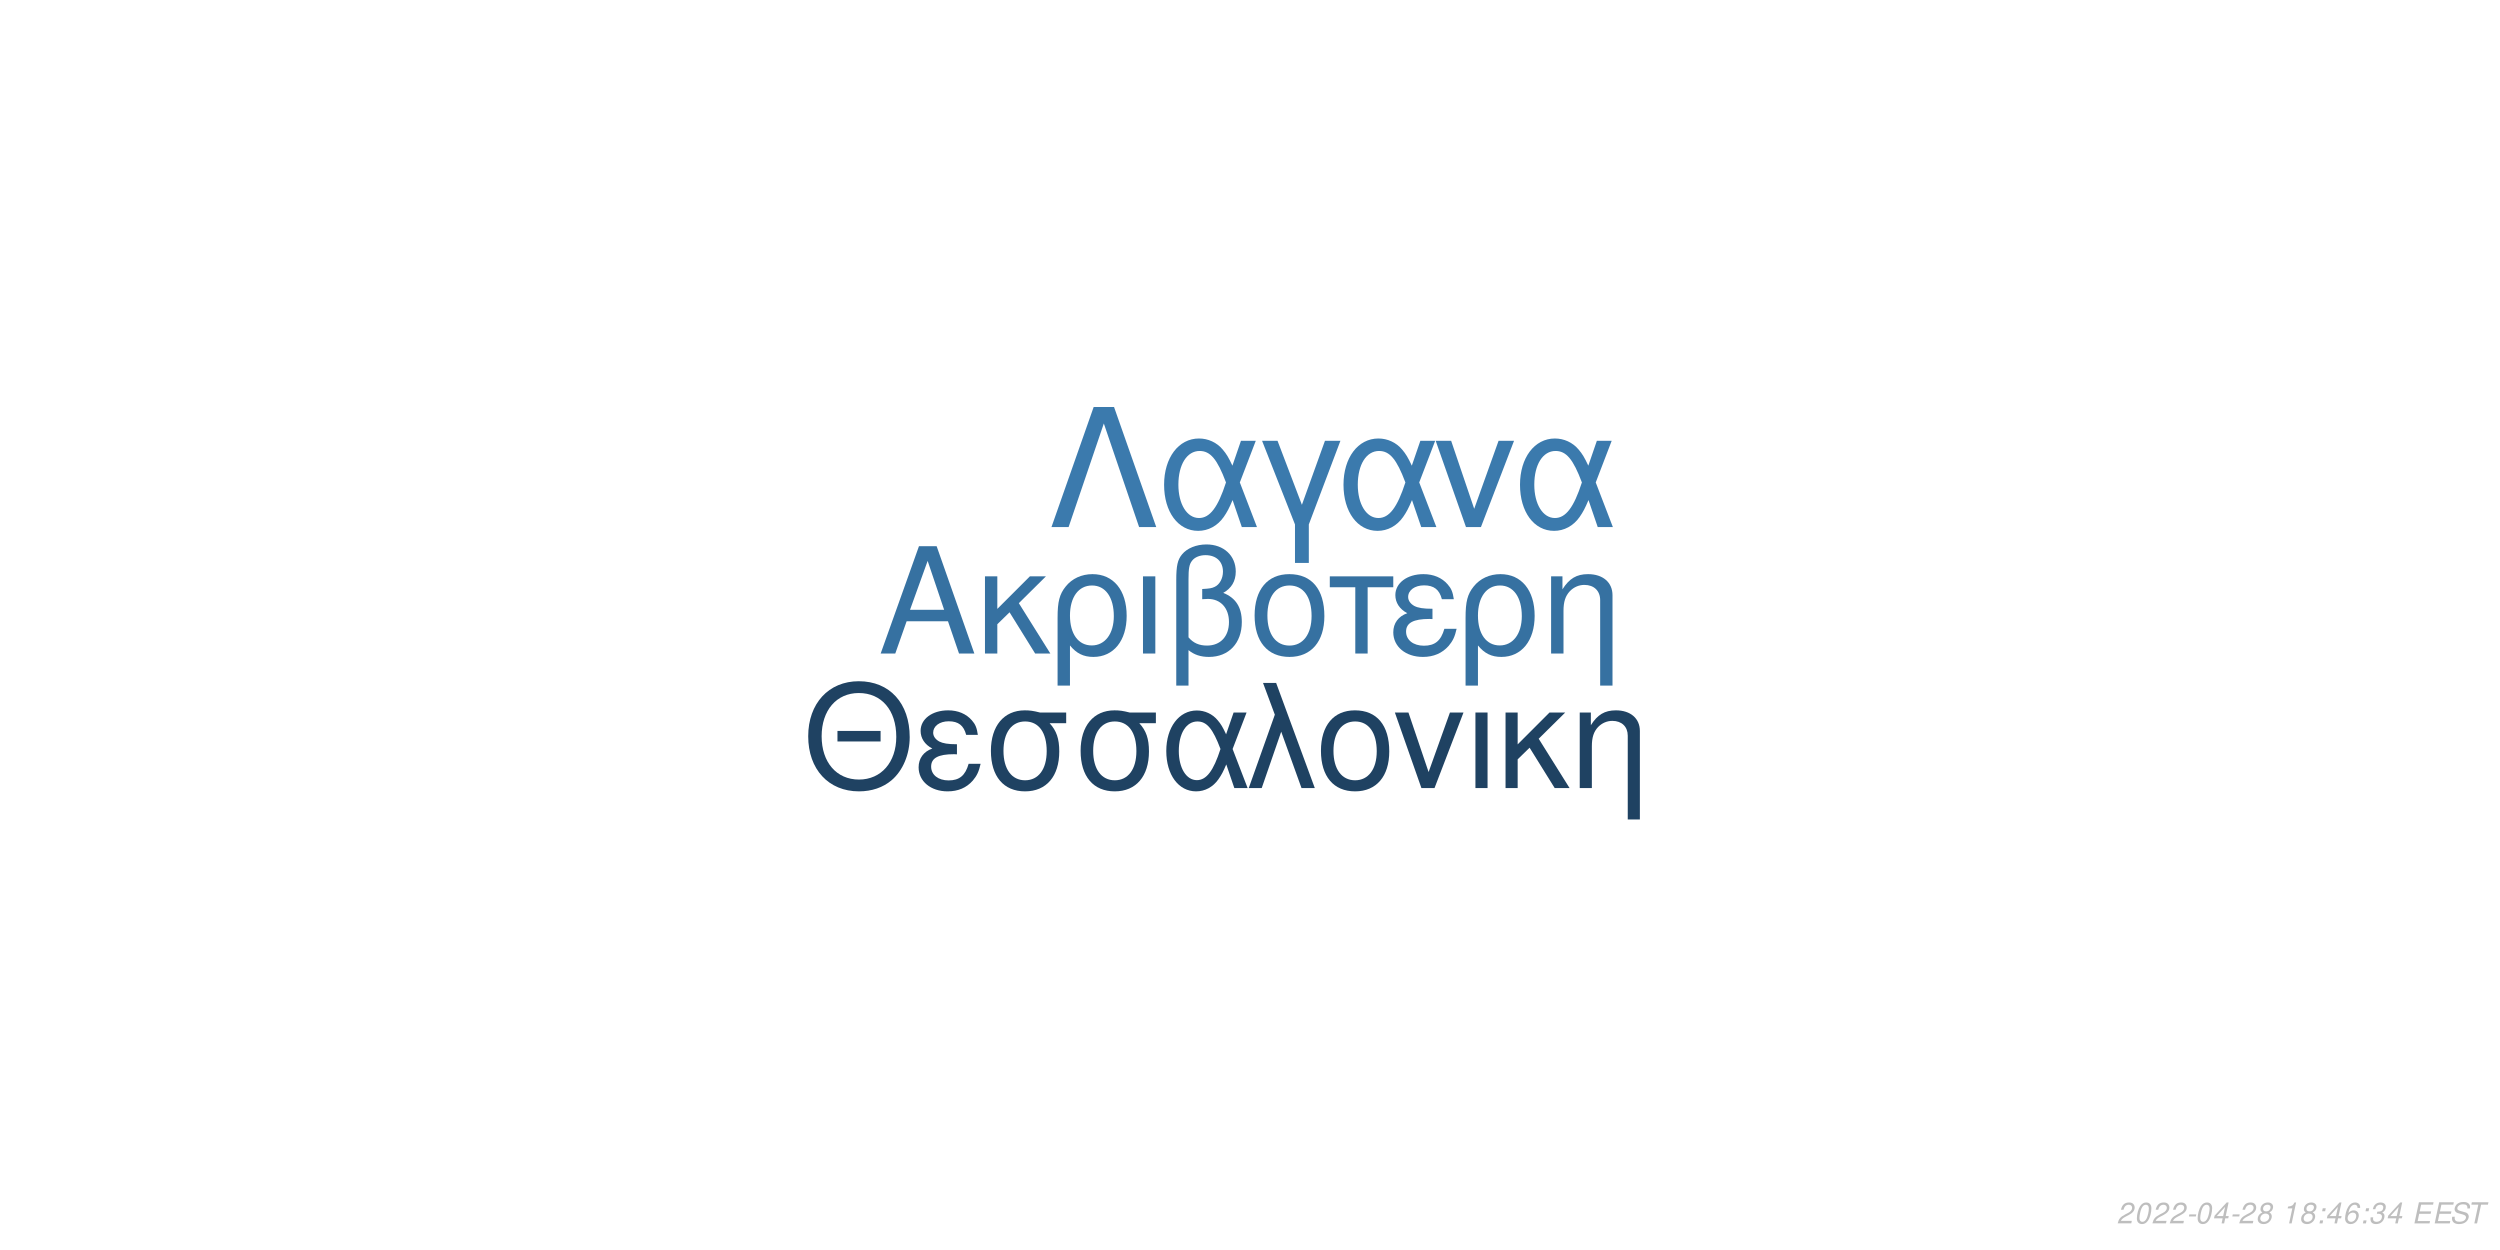
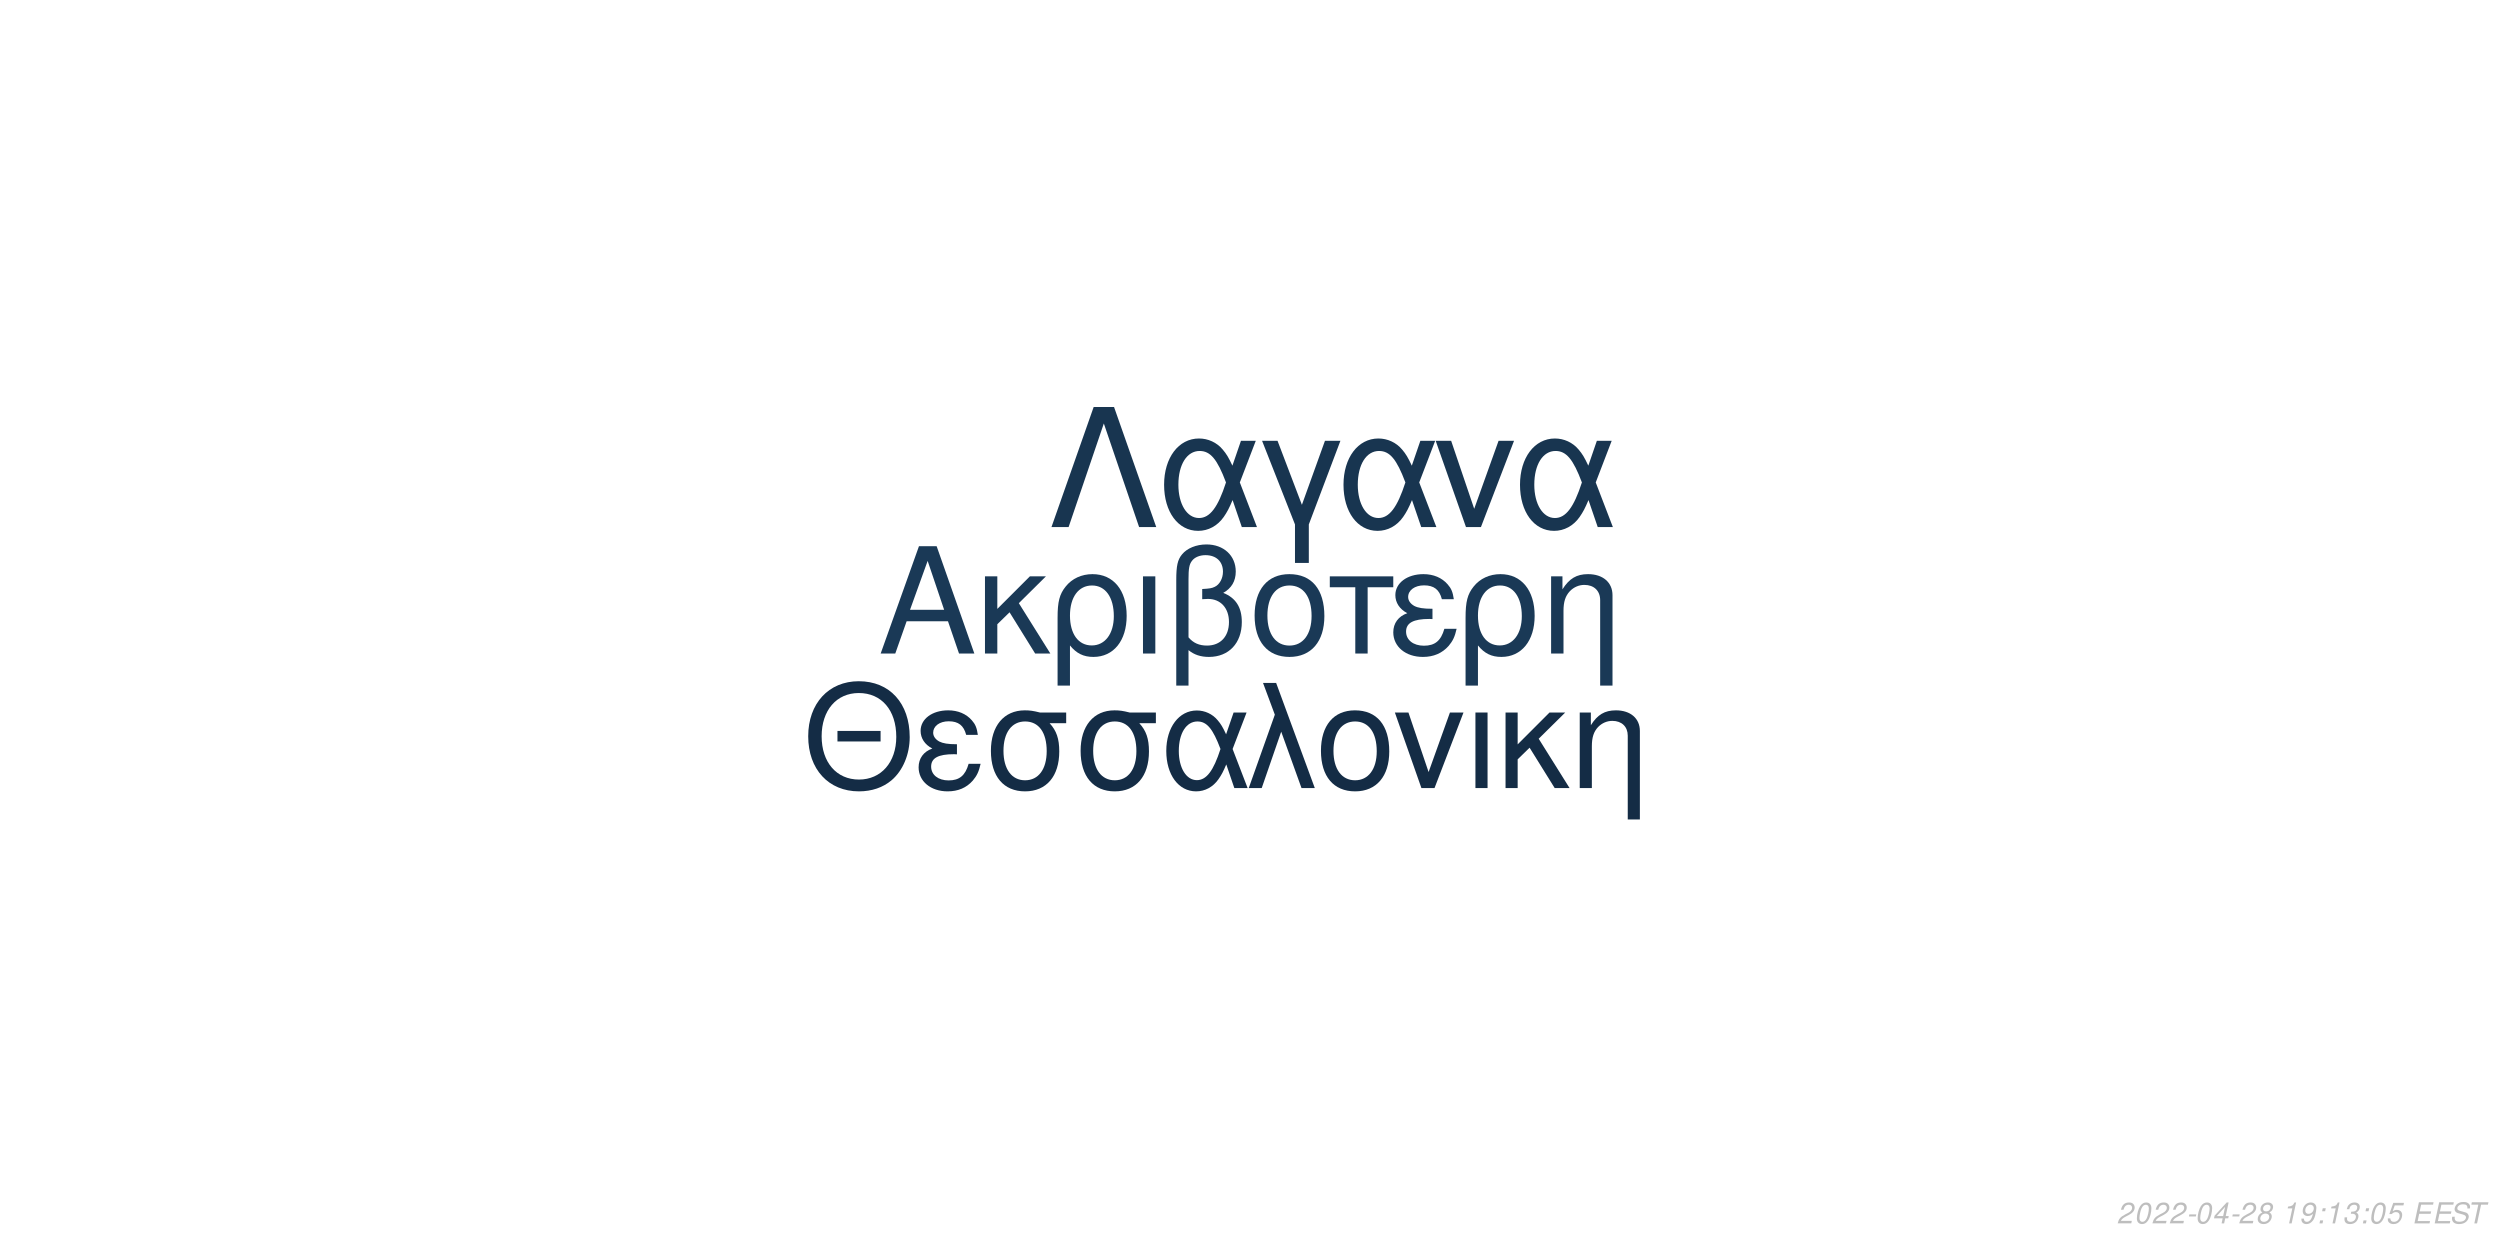
<svg xmlns="http://www.w3.org/2000/svg" xmlns:xlink="http://www.w3.org/1999/xlink" width="864pt" height="432pt" viewBox="0 0 864 432" version="1.1">
  <defs>
    <g>
      <symbol overflow="visible" id="glyph0-0">
        <path style="stroke:none;" d="" />
      </symbol>
      <symbol overflow="visible" id="glyph0-1">
        <path style="stroke:none;" d="M 24.125 -11.141 L 27.938 0 L 33.234 0 L 20.203 -37.094 L 14.094 -37.094 L 0.859 0 L 5.906 0 L 9.828 -11.141 Z M 22.797 -15.109 L 11 -15.109 L 17.094 -32.016 Z M 22.797 -15.109 " />
      </symbol>
      <symbol overflow="visible" id="glyph0-2">
        <path style="stroke:none;" d="M 7.172 -15.422 L 7.172 -26.672 L 2.906 -26.672 L 2.906 0 L 7.172 0 L 7.172 -10.125 L 11.406 -14.25 L 20.25 0 L 25.5 0 L 14.609 -17.406 L 23.969 -26.672 L 18.422 -26.672 Z M 7.172 -15.422 " />
      </symbol>
      <symbol overflow="visible" id="glyph0-3">
        <path style="stroke:none;" d="M 3 11.094 L 7.281 11.094 L 7.281 -2.797 C 9.516 -0.047 11.953 1.172 15.375 1.172 C 22.344 1.172 26.875 -4.422 26.875 -13.031 C 26.875 -21.891 22.297 -27.438 15.062 -27.438 C 11.297 -27.438 7.984 -25.906 5.797 -23.156 C 3.672 -20.516 3 -17.969 3 -12.359 Z M 14.906 -23.516 C 19.547 -23.516 22.438 -19.438 22.438 -12.922 C 22.438 -6.812 19.391 -2.797 14.812 -2.797 C 10.172 -2.797 7.281 -6.766 7.281 -13.125 C 7.281 -19.484 10.234 -23.516 14.906 -23.516 Z M 14.906 -23.516 " />
      </symbol>
      <symbol overflow="visible" id="glyph0-4">
        <path style="stroke:none;" d="M 3.516 0 L 7.781 0 L 7.781 -26.672 L 3.516 -26.672 Z M 3.516 0 " />
      </symbol>
      <symbol overflow="visible" id="glyph0-5">
        <path style="stroke:none;" d="M 4.016 11.094 L 8.25 11.094 L 8.25 -1.172 C 10.172 0.406 12.422 1.172 15.312 1.172 C 22.188 1.172 26.672 -3.609 26.672 -10.891 C 26.672 -15.984 24.578 -19.234 20.25 -20.969 C 23.109 -22.547 24.578 -25.031 24.578 -28.344 C 24.578 -33.844 20.406 -37.703 14.453 -37.703 C 10.938 -37.703 7.734 -36.391 6 -34.25 C 4.484 -32.422 4.016 -30.328 4.016 -25.391 Z M 8.25 -25.656 C 8.25 -29.359 8.5 -30.844 9.469 -32.062 C 10.375 -33.281 12.156 -34 14.094 -34 C 17.812 -34 20.156 -31.812 20.156 -28.297 C 20.156 -25.953 18.984 -23.812 17.297 -23.047 C 16.281 -22.547 15.469 -22.438 12.984 -22.297 L 12.984 -18.781 C 13.734 -18.828 14.344 -18.875 14.969 -18.875 C 19.344 -18.875 22.234 -15.719 22.234 -10.891 C 22.234 -5.906 19.281 -2.75 14.656 -2.75 C 11.953 -2.75 9.922 -3.609 8.25 -5.594 Z M 8.25 -25.656 " />
      </symbol>
      <symbol overflow="visible" id="glyph0-6">
        <path style="stroke:none;" d="M 14.094 -27.438 C 6.562 -27.438 2.094 -22.094 2.094 -13.125 C 2.094 -4.125 6.562 1.172 14.141 1.172 C 21.672 1.172 26.203 -4.172 26.203 -12.922 C 26.203 -22.188 21.828 -27.438 14.094 -27.438 Z M 14.141 -23.516 C 18.938 -23.516 21.781 -19.594 21.781 -12.984 C 21.781 -6.672 18.828 -2.75 14.141 -2.75 C 9.422 -2.75 6.516 -6.672 6.516 -13.125 C 6.516 -19.594 9.422 -23.516 14.141 -23.516 Z M 14.141 -23.516 " />
      </symbol>
      <symbol overflow="visible" id="glyph0-7">
        <path style="stroke:none;" d="M 7.891 0 L 12.156 0 L 12.156 -22.906 L 21.016 -22.906 L 21.016 -26.672 L -0.922 -26.672 L -0.922 -22.906 L 7.891 -22.906 Z M 7.891 0 " />
      </symbol>
      <symbol overflow="visible" id="glyph0-8">
        <path style="stroke:none;" d="M 14.562 -15.469 C 11.344 -15.469 9.562 -15.781 8.297 -16.438 C 6.922 -17.203 6.156 -18.328 6.156 -19.547 C 6.156 -21.891 8.453 -23.562 11.656 -23.562 C 15.062 -23.562 16.953 -22.094 17.812 -18.781 L 21.938 -18.781 C 21.578 -21.266 21.062 -22.5 19.797 -23.922 C 17.812 -26.203 14.906 -27.438 11.453 -27.438 C 5.797 -27.438 1.734 -24.375 1.734 -20.203 C 1.734 -17.609 3.156 -15.375 5.859 -13.938 C 2.797 -12.875 1.016 -10.484 1.016 -7.328 C 1.016 -2.391 5.297 1.172 11.25 1.172 C 14.969 1.172 17.906 -0.109 20.156 -2.641 C 21.578 -4.328 22.297 -5.797 22.906 -8.547 L 18.672 -8.547 C 17.5 -4.422 15.422 -2.703 11.609 -2.703 C 7.938 -2.703 5.438 -4.688 5.438 -7.578 C 5.438 -10.578 7.938 -11.953 13.484 -11.953 C 13.641 -11.953 14.094 -11.953 14.562 -11.906 Z M 14.562 -15.469 " />
      </symbol>
      <symbol overflow="visible" id="glyph0-9">
        <path style="stroke:none;" d="M 3.562 -26.672 L 3.562 0 L 7.844 0 L 7.844 -14.703 C 7.844 -17.906 8.5 -19.891 10.031 -21.531 C 11.406 -22.953 13.188 -23.719 15.062 -23.719 C 18.375 -23.719 20.516 -21.672 20.516 -18.469 L 20.516 11.094 L 24.781 11.094 L 24.781 -20.156 C 24.781 -24.578 21.469 -27.438 16.328 -27.438 C 12.359 -27.438 9.828 -25.906 7.484 -22.188 L 7.484 -26.672 Z M 3.562 -26.672 " />
      </symbol>
      <symbol overflow="visible" id="glyph1-0">
        <path style="stroke:none;" d="" />
      </symbol>
      <symbol overflow="visible" id="glyph1-1">
        <path style="stroke:none;" d="M 26.859 -19.734 L 11.953 -19.734 L 11.953 -16.094 L 26.859 -16.094 Z M 19.328 -36.922 C 8.922 -36.922 1.844 -29.25 1.844 -17.891 C 1.844 -6.484 8.875 1.141 19.391 1.141 C 23.812 1.141 27.703 -0.203 30.641 -2.688 C 34.578 -6.031 36.922 -11.656 36.922 -17.594 C 36.922 -29.297 30 -36.922 19.328 -36.922 Z M 19.328 -32.844 C 27.203 -32.844 32.281 -26.906 32.281 -17.688 C 32.281 -8.922 27.062 -2.938 19.391 -2.938 C 11.609 -2.938 6.484 -8.922 6.484 -17.891 C 6.484 -26.859 11.609 -32.844 19.328 -32.844 Z M 19.328 -32.844 " />
      </symbol>
      <symbol overflow="visible" id="glyph1-2">
        <path style="stroke:none;" d="M 14.25 -15.141 C 11.109 -15.141 9.375 -15.453 8.125 -16.094 C 6.781 -16.844 6.031 -17.938 6.031 -19.141 C 6.031 -21.422 8.266 -23.078 11.406 -23.078 C 14.75 -23.078 16.594 -21.625 17.438 -18.391 L 21.469 -18.391 C 21.125 -20.828 20.625 -22.031 19.391 -23.422 C 17.438 -25.656 14.594 -26.859 11.219 -26.859 C 5.688 -26.859 1.688 -23.875 1.688 -19.781 C 1.688 -17.234 3.094 -15.047 5.734 -13.656 C 2.734 -12.609 1 -10.266 1 -7.172 C 1 -2.344 5.188 1.141 11.016 1.141 C 14.656 1.141 17.547 -0.094 19.734 -2.594 C 21.125 -4.234 21.828 -5.688 22.422 -8.375 L 18.281 -8.375 C 17.141 -4.328 15.094 -2.641 11.359 -2.641 C 7.766 -2.641 5.328 -4.578 5.328 -7.422 C 5.328 -10.359 7.766 -11.703 13.203 -11.703 C 13.359 -11.703 13.797 -11.703 14.25 -11.656 Z M 14.25 -15.141 " />
      </symbol>
      <symbol overflow="visible" id="glyph1-3">
        <path style="stroke:none;" d="M 29 -26.109 L 19.938 -26.109 C 17.594 -26.703 16.438 -26.859 14.703 -26.859 C 7.469 -26.859 2.984 -21.469 2.984 -12.859 C 2.984 -4.031 7.375 1.141 14.797 1.141 C 22.172 1.141 26.609 -4.078 26.609 -12.656 C 26.609 -17.047 25.656 -19.828 23.266 -22.422 L 29 -22.422 Z M 14.797 -23.016 C 19.531 -23.016 22.266 -19.234 22.266 -12.75 C 22.266 -6.531 19.438 -2.688 14.797 -2.688 C 10.172 -2.688 7.328 -6.531 7.328 -12.859 C 7.328 -19.188 10.172 -23.016 14.797 -23.016 Z M 14.797 -23.016 " />
      </symbol>
      <symbol overflow="visible" id="glyph1-4">
        <path style="stroke:none;" d="M 29.344 -26.109 L 24.859 -26.109 L 22.266 -18.578 C 21.125 -21.031 20.484 -22.125 19.328 -23.469 C 17.547 -25.609 14.906 -26.812 12.156 -26.812 C 5.984 -26.812 1.594 -20.984 1.594 -12.812 C 1.594 -4.578 5.828 1.141 11.906 1.141 C 14.953 1.141 17.734 -0.344 19.625 -3.047 C 20.672 -4.531 21.281 -5.688 22.328 -8.172 L 25.109 0 L 29.703 0 L 24.516 -13.5 Z M 20.328 -13.5 C 17.891 -5.922 15.453 -2.734 12.156 -2.734 C 8.516 -2.734 5.922 -6.922 5.922 -12.812 C 5.922 -18.938 8.516 -23.016 12.359 -23.016 C 15.594 -23.016 17.688 -20.531 20.328 -13.5 Z M 20.328 -13.5 " />
      </symbol>
      <symbol overflow="visible" id="glyph1-5">
        <path style="stroke:none;" d="M 1.094 0 L 5.578 0 L 12.312 -19.484 L 19.328 0 L 23.922 0 L 10.562 -36.328 L 6.031 -36.328 L 10.109 -25.359 Z M 1.094 0 " />
      </symbol>
      <symbol overflow="visible" id="glyph1-6">
        <path style="stroke:none;" d="M 13.797 -26.859 C 6.422 -26.859 2.047 -21.625 2.047 -12.859 C 2.047 -4.031 6.422 1.141 13.859 1.141 C 21.234 1.141 25.656 -4.078 25.656 -12.656 C 25.656 -21.719 21.375 -26.859 13.797 -26.859 Z M 13.859 -23.016 C 18.531 -23.016 21.328 -19.188 21.328 -12.703 C 21.328 -6.531 18.438 -2.688 13.859 -2.688 C 9.219 -2.688 6.375 -6.531 6.375 -12.859 C 6.375 -19.188 9.219 -23.016 13.859 -23.016 Z M 13.859 -23.016 " />
      </symbol>
      <symbol overflow="visible" id="glyph1-7">
        <path style="stroke:none;" d="M 14.297 0 L 24.312 -26.109 L 19.625 -26.109 L 12.25 -5.531 L 5.281 -26.109 L 0.594 -26.109 L 9.766 0 Z M 14.297 0 " />
      </symbol>
      <symbol overflow="visible" id="glyph1-8">
        <path style="stroke:none;" d="M 3.438 0 L 7.625 0 L 7.625 -26.109 L 3.438 -26.109 Z M 3.438 0 " />
      </symbol>
      <symbol overflow="visible" id="glyph1-9">
        <path style="stroke:none;" d="M 7.031 -15.094 L 7.031 -26.109 L 2.844 -26.109 L 2.844 0 L 7.031 0 L 7.031 -9.922 L 11.156 -13.953 L 19.828 0 L 24.969 0 L 14.297 -17.047 L 23.469 -26.109 L 18.031 -26.109 Z M 7.031 -15.094 " />
      </symbol>
      <symbol overflow="visible" id="glyph1-10">
        <path style="stroke:none;" d="M 3.484 -26.109 L 3.484 0 L 7.672 0 L 7.672 -14.406 C 7.672 -17.547 8.328 -19.484 9.812 -21.078 C 11.156 -22.469 12.906 -23.219 14.75 -23.219 C 17.984 -23.219 20.078 -21.234 20.078 -18.094 L 20.078 10.859 L 24.266 10.859 L 24.266 -19.734 C 24.266 -24.062 21.031 -26.859 16 -26.859 C 12.109 -26.859 9.609 -25.359 7.328 -21.719 L 7.328 -26.109 Z M 3.484 -26.109 " />
      </symbol>
      <symbol overflow="visible" id="glyph2-0">
        <path style="stroke:none;" d="" />
      </symbol>
      <symbol overflow="visible" id="glyph2-1">
        <path style="stroke:none;" d="M 22.531 -41.484 L 15.484 -41.484 L 0.906 0 L 6.828 0 L 19 -35.797 L 31.188 0 L 37.109 0 Z M 22.531 -41.484 " />
      </symbol>
      <symbol overflow="visible" id="glyph2-2">
        <path style="stroke:none;" d="M 33.516 -29.812 L 28.391 -29.812 L 25.438 -21.219 C 24.125 -24.016 23.391 -25.266 22.078 -26.797 C 20.031 -29.25 17.016 -30.609 13.891 -30.609 C 6.828 -30.609 1.828 -23.953 1.828 -14.625 C 1.828 -5.234 6.656 1.312 13.594 1.312 C 17.078 1.312 20.266 -0.391 22.422 -3.469 C 23.609 -5.172 24.297 -6.484 25.5 -9.328 L 28.688 0 L 33.922 0 L 28 -15.422 Z M 23.219 -15.422 C 20.422 -6.766 17.641 -3.125 13.891 -3.125 C 9.734 -3.125 6.766 -7.906 6.766 -14.625 C 6.766 -21.625 9.734 -26.297 14.109 -26.297 C 17.812 -26.297 20.203 -23.453 23.219 -15.422 Z M 23.219 -15.422 " />
      </symbol>
      <symbol overflow="visible" id="glyph2-3">
        <path style="stroke:none;" d="M 12.062 12.406 L 16.844 12.406 L 16.844 -0.906 L 27.766 -29.812 L 22.422 -29.812 L 14.453 -7.688 L 6.031 -29.812 L 0.688 -29.812 L 12.062 -0.906 Z M 12.062 12.406 " />
      </symbol>
      <symbol overflow="visible" id="glyph2-4">
        <path style="stroke:none;" d="M 16.328 0 L 27.766 -29.812 L 22.422 -29.812 L 14 -6.312 L 6.031 -29.812 L 0.688 -29.812 L 11.156 0 Z M 16.328 0 " />
      </symbol>
      <symbol overflow="visible" id="glyph3-0">
        <path style="stroke:none;" d="" />
      </symbol>
      <symbol overflow="visible" id="glyph3-1">
        <path style="stroke:none;" d="M 5.234 -0.875 L 1.469 -0.875 C 1.641 -1.375 2.203 -1.891 3.109 -2.344 L 4.234 -2.938 C 5.562 -3.625 6.219 -4.469 6.219 -5.484 C 6.219 -5.938 6.062 -6.359 5.797 -6.656 C 5.469 -7.047 4.984 -7.234 4.312 -7.234 C 2.766 -7.234 1.891 -6.453 1.484 -4.734 L 2.375 -4.734 C 2.484 -5.188 2.609 -5.484 2.797 -5.75 C 3.094 -6.203 3.609 -6.453 4.188 -6.453 C 4.891 -6.453 5.344 -6.031 5.344 -5.375 C 5.344 -4.703 4.859 -4.094 4.016 -3.656 L 2.984 -3.125 C 1.234 -2.188 0.797 -1.656 0.344 -0.016 L 5.047 -0.016 Z M 5.234 -0.875 " />
      </symbol>
      <symbol overflow="visible" id="glyph3-2">
        <path style="stroke:none;" d="M 4.203 -7.234 C 3.375 -7.234 2.688 -6.812 2.125 -5.984 C 1.484 -5.047 0.984 -3.188 0.984 -1.734 C 0.984 -1.109 1.172 -0.562 1.484 -0.266 C 1.797 0.047 2.281 0.234 2.766 0.234 C 3.625 0.234 4.281 -0.156 4.859 -1.016 C 5.516 -1.953 6 -3.797 6 -5.266 C 6 -6.5 5.328 -7.234 4.203 -7.234 Z M 4.094 -6.453 C 4.734 -6.453 5.125 -5.984 5.125 -5.156 C 5.125 -4.203 4.781 -2.625 4.406 -1.812 C 3.984 -0.938 3.516 -0.547 2.875 -0.547 C 2.25 -0.547 1.875 -1.031 1.875 -1.828 C 1.875 -2.797 2.203 -4.344 2.594 -5.203 C 2.984 -6.047 3.453 -6.453 4.094 -6.453 Z M 4.094 -6.453 " />
      </symbol>
      <symbol overflow="visible" id="glyph3-3">
        <path style="stroke:none;" d="M 3.516 -3.125 L 1.125 -3.125 L 0.969 -2.406 L 3.359 -2.406 Z M 3.516 -3.125 " />
      </symbol>
      <symbol overflow="visible" id="glyph3-4">
        <path style="stroke:none;" d="M 3.625 -1.75 L 3.266 0 L 4.141 0 L 4.516 -1.75 L 5.562 -1.75 L 5.734 -2.531 L 4.688 -2.531 L 5.688 -7.234 L 5.016 -7.234 L 0.844 -2.672 L 0.641 -1.75 Z M 3.797 -2.531 L 1.594 -2.531 L 4.469 -5.703 Z M 3.797 -2.531 " />
      </symbol>
      <symbol overflow="visible" id="glyph3-5">
        <path style="stroke:none;" d="M 4.766 -3.797 C 5.078 -3.969 5.234 -4.078 5.438 -4.234 C 5.812 -4.594 6.062 -5.172 6.062 -5.734 C 6.062 -6.625 5.344 -7.234 4.266 -7.234 C 2.812 -7.234 1.703 -6.219 1.703 -4.875 C 1.703 -4.406 1.875 -4.125 2.359 -3.812 C 1.297 -3.312 0.75 -2.516 0.75 -1.469 C 0.75 -0.438 1.547 0.234 2.812 0.234 C 3.656 0.234 4.359 -0.094 4.938 -0.734 C 5.359 -1.234 5.609 -1.859 5.609 -2.438 C 5.609 -3.047 5.312 -3.516 4.766 -3.797 Z M 4.109 -6.453 C 4.797 -6.453 5.188 -6.125 5.188 -5.578 C 5.188 -5.266 5.062 -4.922 4.859 -4.672 C 4.562 -4.312 4.188 -4.156 3.656 -4.156 C 2.984 -4.156 2.594 -4.453 2.594 -4.984 C 2.594 -5.859 3.203 -6.453 4.109 -6.453 Z M 3.453 -3.406 C 4.234 -3.406 4.734 -2.984 4.734 -2.312 C 4.734 -1.312 3.922 -0.547 2.875 -0.547 C 2.125 -0.547 1.625 -0.969 1.625 -1.625 C 1.625 -2.609 2.438 -3.406 3.453 -3.406 Z M 3.453 -3.406 " />
      </symbol>
      <symbol overflow="visible" id="glyph3-6">
        <path style="stroke:none;" d="" />
      </symbol>
      <symbol overflow="visible" id="glyph3-7">
        <path style="stroke:none;" d="M 3.703 -5.188 L 2.594 0 L 3.469 0 L 5.016 -7.234 L 4.438 -7.234 C 3.906 -6.156 3.688 -6.016 2.234 -5.812 L 2.109 -5.188 Z M 3.703 -5.188 " />
      </symbol>
      <symbol overflow="visible" id="glyph3-8">
-         <path style="stroke:none;" d="M 2.359 -1.031 L 1.312 -1.031 L 1.094 0 L 2.141 0 Z M 3.266 -5.234 L 2.219 -5.234 L 2 -4.203 L 3.047 -4.203 Z M 3.266 -5.234 " />
+         <path style="stroke:none;" d="M 0.844 -1.656 C 0.844 -1.547 0.844 -1.438 0.844 -1.375 C 0.844 -0.406 1.531 0.234 2.578 0.234 C 3.203 0.234 3.766 0.016 4.297 -0.438 C 4.938 -1 5.312 -1.656 5.594 -2.719 C 5.844 -3.672 6.016 -4.766 6.016 -5.375 C 6.016 -5.844 5.844 -6.328 5.547 -6.656 C 5.203 -7.031 4.703 -7.234 4.062 -7.234 C 2.516 -7.234 1.297 -5.938 1.297 -4.266 C 1.297 -3.203 1.984 -2.547 3.047 -2.547 C 3.484 -2.547 3.953 -2.672 4.281 -2.891 C 4.406 -2.984 4.547 -3.078 4.828 -3.344 C 4.438 -1.484 3.703 -0.547 2.703 -0.547 C 2.109 -0.547 1.719 -0.938 1.719 -1.547 L 1.719 -1.656 Z M 3.953 -6.453 C 4.625 -6.453 5.141 -5.953 5.141 -5.281 C 5.141 -4.188 4.312 -3.312 3.297 -3.312 C 2.594 -3.312 2.172 -3.734 2.172 -4.453 C 2.172 -5.562 2.984 -6.453 3.953 -6.453 Z M 3.953 -6.453 " />
      </symbol>
      <symbol overflow="visible" id="glyph3-9">
-         <path style="stroke:none;" d="M 6.125 -5.344 L 6.141 -5.625 C 6.141 -6.609 5.453 -7.234 4.391 -7.234 C 3.438 -7.234 2.641 -6.719 2.016 -5.703 C 1.422 -4.781 0.938 -2.953 0.938 -1.688 C 0.938 -0.516 1.688 0.234 2.859 0.234 C 3.703 0.234 4.438 -0.156 5 -0.875 C 5.406 -1.422 5.672 -2.156 5.672 -2.766 C 5.672 -3.812 4.969 -4.5 3.906 -4.5 C 3.234 -4.5 2.672 -4.234 2.094 -3.625 C 2.406 -5.375 3.234 -6.453 4.25 -6.453 C 4.703 -6.453 5.062 -6.234 5.172 -5.844 C 5.203 -5.719 5.234 -5.578 5.25 -5.344 Z M 3.656 -3.734 C 4.344 -3.734 4.797 -3.281 4.797 -2.625 C 4.797 -1.469 3.984 -0.547 2.984 -0.547 C 2.297 -0.547 1.812 -1.047 1.812 -1.766 C 1.812 -2.859 2.625 -3.734 3.656 -3.734 Z M 3.656 -3.734 " />
+         <path style="stroke:none;" d="M 2.359 -1.031 L 1.312 -1.031 L 1.094 0 L 2.141 0 Z M 3.266 -5.234 L 2.219 -5.234 L 2 -4.203 L 3.047 -4.203 Z M 3.266 -5.234 " />
      </symbol>
      <symbol overflow="visible" id="glyph3-10">
        <path style="stroke:none;" d="M 2.922 -3.312 C 3.125 -3.344 3.234 -3.344 3.375 -3.344 C 4.203 -3.344 4.688 -3 4.688 -2.406 C 4.688 -1.312 3.906 -0.547 2.781 -0.547 C 2.047 -0.547 1.594 -0.938 1.594 -1.562 C 1.594 -1.719 1.609 -1.844 1.656 -2.094 L 0.766 -2.094 C 0.734 -1.797 0.719 -1.641 0.719 -1.469 C 0.719 -0.375 1.406 0.234 2.641 0.234 C 3.547 0.234 4.297 -0.078 4.812 -0.656 C 5.266 -1.156 5.562 -1.875 5.562 -2.547 C 5.562 -3.125 5.344 -3.453 4.797 -3.734 C 5.641 -4.234 6.016 -4.844 6.016 -5.734 C 6.016 -6.656 5.312 -7.234 4.203 -7.234 C 3.375 -7.234 2.672 -6.938 2.188 -6.375 C 1.891 -6.031 1.703 -5.641 1.516 -4.906 L 2.391 -4.906 C 2.5 -5.359 2.594 -5.594 2.734 -5.812 C 3.047 -6.234 3.516 -6.453 4.078 -6.453 C 4.734 -6.453 5.141 -6.125 5.141 -5.578 C 5.141 -5.188 5.016 -4.797 4.797 -4.547 C 4.516 -4.234 4 -4.062 3.266 -4.062 L 3.078 -4.062 Z M 2.922 -3.312 " />
      </symbol>
      <symbol overflow="visible" id="glyph3-11">
+         <path style="stroke:none;" d="M 6.297 -7.094 L 2.594 -7.094 L 1.234 -3.234 L 2.047 -3.234 C 2.656 -3.766 2.938 -3.906 3.531 -3.906 C 4.328 -3.906 4.797 -3.453 4.797 -2.688 C 4.797 -1.438 3.969 -0.547 2.828 -0.547 C 2.031 -0.547 1.609 -0.938 1.578 -1.734 L 0.703 -1.734 L 0.703 -1.516 C 0.703 -0.938 0.844 -0.547 1.188 -0.266 C 1.562 0.062 2.078 0.234 2.703 0.234 C 3.656 0.234 4.391 -0.156 4.984 -0.922 C 5.422 -1.5 5.672 -2.234 5.672 -2.953 C 5.672 -4 4.938 -4.672 3.812 -4.672 C 3.328 -4.672 2.906 -4.547 2.406 -4.234 L 3.109 -6.219 L 6.109 -6.219 Z M 6.297 -7.094 " />
+       </symbol>
+       <symbol overflow="visible" id="glyph3-12">
        <path style="stroke:none;" d="M 2.547 -3.312 L 6.5 -3.312 L 6.688 -4.141 L 2.719 -4.141 L 3.219 -6.469 L 7.344 -6.469 L 7.516 -7.297 L 2.453 -7.297 L 0.906 0 L 6.125 0 L 6.297 -0.812 L 2.016 -0.812 Z M 2.547 -3.312 " />
      </symbol>
-       <symbol overflow="visible" id="glyph3-12">
+       <symbol overflow="visible" id="glyph3-13">
        <path style="stroke:none;" d="M 7.062 -5.156 C 7.125 -5.438 7.141 -5.562 7.141 -5.703 C 7.141 -6.156 6.938 -6.594 6.594 -6.891 C 6.188 -7.25 5.656 -7.406 4.875 -7.406 C 3.844 -7.406 3.047 -7.125 2.5 -6.562 C 2.094 -6.141 1.781 -5.438 1.781 -4.922 C 1.781 -4.297 2.219 -3.766 2.891 -3.562 L 4.594 -3.094 C 5.406 -2.859 5.734 -2.578 5.734 -2.094 C 5.734 -1.781 5.547 -1.406 5.266 -1.141 C 4.844 -0.766 4.266 -0.578 3.453 -0.578 C 2.328 -0.578 1.812 -0.984 1.812 -1.906 C 1.812 -2.047 1.812 -2.125 1.844 -2.312 L 0.984 -2.312 C 0.906 -2.062 0.891 -1.906 0.891 -1.688 C 0.891 -0.484 1.797 0.234 3.297 0.234 C 4.359 0.234 5.234 -0.062 5.812 -0.609 C 6.344 -1.078 6.688 -1.797 6.688 -2.375 C 6.688 -2.641 6.609 -2.906 6.453 -3.156 C 6.234 -3.5 5.938 -3.703 5.469 -3.828 L 3.75 -4.312 C 2.984 -4.547 2.734 -4.734 2.734 -5.188 C 2.734 -5.547 2.875 -5.844 3.188 -6.109 C 3.547 -6.438 4.031 -6.594 4.703 -6.594 C 5.266 -6.594 5.688 -6.484 5.906 -6.297 C 6.094 -6.125 6.219 -5.797 6.219 -5.516 C 6.219 -5.422 6.203 -5.344 6.188 -5.156 Z M 7.062 -5.156 " />
      </symbol>
-       <symbol overflow="visible" id="glyph3-13">
+       <symbol overflow="visible" id="glyph3-14">
        <path style="stroke:none;" d="M 4.938 -6.469 L 7.312 -6.469 L 7.484 -7.297 L 1.75 -7.297 L 1.578 -6.469 L 3.984 -6.469 L 2.609 0 L 3.547 0 Z M 4.938 -6.469 " />
      </symbol>
    </g>
  </defs>
  <g id="surface1">
    <rect x="0" y="0" width="864" height="432" style="fill:rgb(100%,100%,100%);fill-opacity:1;stroke:none;" />
-     <g style="fill:rgb(21.176%,44.314%,63.137%);fill-opacity:1;">
+     <g style="fill:rgb(10.196%,22.353%,33.725%);fill-opacity:1;">
      <use xlink:href="#glyph0-1" x="303.5" y="225.861" />
      <use xlink:href="#glyph0-2" x="337.5" y="225.861" />
      <use xlink:href="#glyph0-3" x="362.5" y="225.861" />
      <use xlink:href="#glyph0-4" x="391.5" y="225.861" />
      <use xlink:href="#glyph0-5" x="402.5" y="225.861" />
      <use xlink:href="#glyph0-6" x="431.5" y="225.861" />
      <use xlink:href="#glyph0-7" x="460.5" y="225.861" />
      <use xlink:href="#glyph0-8" x="480.5" y="225.861" />
      <use xlink:href="#glyph0-3" x="503.5" y="225.861" />
      <use xlink:href="#glyph0-9" x="532.5" y="225.861" />
    </g>
-     <g style="fill:rgb(12.157%,25.882%,38.431%);fill-opacity:1;">
+     <g style="fill:rgb(7.843%,17.255%,27.059%);fill-opacity:1;">
      <use xlink:href="#glyph1-1" x="277.473" y="272.354" />
      <use xlink:href="#glyph1-2" x="316.473" y="272.354" />
      <use xlink:href="#glyph1-3" x="339.473" y="272.354" />
      <use xlink:href="#glyph1-3" x="370.473" y="272.354" />
      <use xlink:href="#glyph1-4" x="401.473" y="272.354" />
      <use xlink:href="#glyph1-5" x="430.473" y="272.354" />
      <use xlink:href="#glyph1-6" x="454.473" y="272.354" />
      <use xlink:href="#glyph1-7" x="481.473" y="272.354" />
      <use xlink:href="#glyph1-8" x="506.473" y="272.354" />
      <use xlink:href="#glyph1-9" x="517.473" y="272.354" />
      <use xlink:href="#glyph1-10" x="542.473" y="272.354" />
    </g>
-     <g style="fill:rgb(23.137%,47.843%,67.843%);fill-opacity:1;">
+     <g style="fill:rgb(9.412%,20.784%,31.373%);fill-opacity:1;">
      <use xlink:href="#glyph2-1" x="362.484" y="182.152" />
      <use xlink:href="#glyph2-2" x="400.484" y="182.152" />
      <use xlink:href="#glyph2-3" x="435.484" y="182.152" />
      <use xlink:href="#glyph2-2" x="462.484" y="182.152" />
      <use xlink:href="#glyph2-4" x="495.484" y="182.152" />
      <use xlink:href="#glyph2-2" x="523.484" y="182.152" />
    </g>
    <g style="fill:rgb(74.51%,74.51%,74.51%);fill-opacity:1;">
      <use xlink:href="#glyph3-1" x="731.52" y="422.81" />
      <use xlink:href="#glyph3-2" x="737.52" y="422.81" />
      <use xlink:href="#glyph3-1" x="743.52" y="422.81" />
      <use xlink:href="#glyph3-1" x="749.52" y="422.81" />
      <use xlink:href="#glyph3-3" x="755.52" y="422.81" />
      <use xlink:href="#glyph3-2" x="758.52" y="422.81" />
      <use xlink:href="#glyph3-4" x="764.52" y="422.81" />
      <use xlink:href="#glyph3-3" x="770.52" y="422.81" />
      <use xlink:href="#glyph3-1" x="773.52" y="422.81" />
      <use xlink:href="#glyph3-5" x="779.52" y="422.81" />
      <use xlink:href="#glyph3-6" x="785.52" y="422.81" />
      <use xlink:href="#glyph3-7" x="788.52" y="422.81" />
-       <use xlink:href="#glyph3-5" x="794.52" y="422.81" />
-       <use xlink:href="#glyph3-8" x="800.52" y="422.81" />
-       <use xlink:href="#glyph3-4" x="803.52" y="422.81" />
-       <use xlink:href="#glyph3-9" x="809.52" y="422.81" />
-       <use xlink:href="#glyph3-8" x="815.52" y="422.81" />
-       <use xlink:href="#glyph3-10" x="818.52" y="422.81" />
-       <use xlink:href="#glyph3-4" x="824.52" y="422.81" />
+       <use xlink:href="#glyph3-8" x="794.52" y="422.81" />
+       <use xlink:href="#glyph3-9" x="800.52" y="422.81" />
+       <use xlink:href="#glyph3-7" x="803.52" y="422.81" />
+       <use xlink:href="#glyph3-10" x="809.52" y="422.81" />
+       <use xlink:href="#glyph3-9" x="815.52" y="422.81" />
+       <use xlink:href="#glyph3-2" x="818.52" y="422.81" />
+       <use xlink:href="#glyph3-11" x="824.52" y="422.81" />
      <use xlink:href="#glyph3-6" x="830.52" y="422.81" />
-       <use xlink:href="#glyph3-11" x="833.52" y="422.81" />
-       <use xlink:href="#glyph3-11" x="840.52" y="422.81" />
-       <use xlink:href="#glyph3-12" x="846.52" y="422.81" />
-       <use xlink:href="#glyph3-13" x="852.52" y="422.81" />
+       <use xlink:href="#glyph3-12" x="833.52" y="422.81" />
+       <use xlink:href="#glyph3-12" x="840.52" y="422.81" />
+       <use xlink:href="#glyph3-13" x="846.52" y="422.81" />
+       <use xlink:href="#glyph3-14" x="852.52" y="422.81" />
    </g>
  </g>
</svg>
